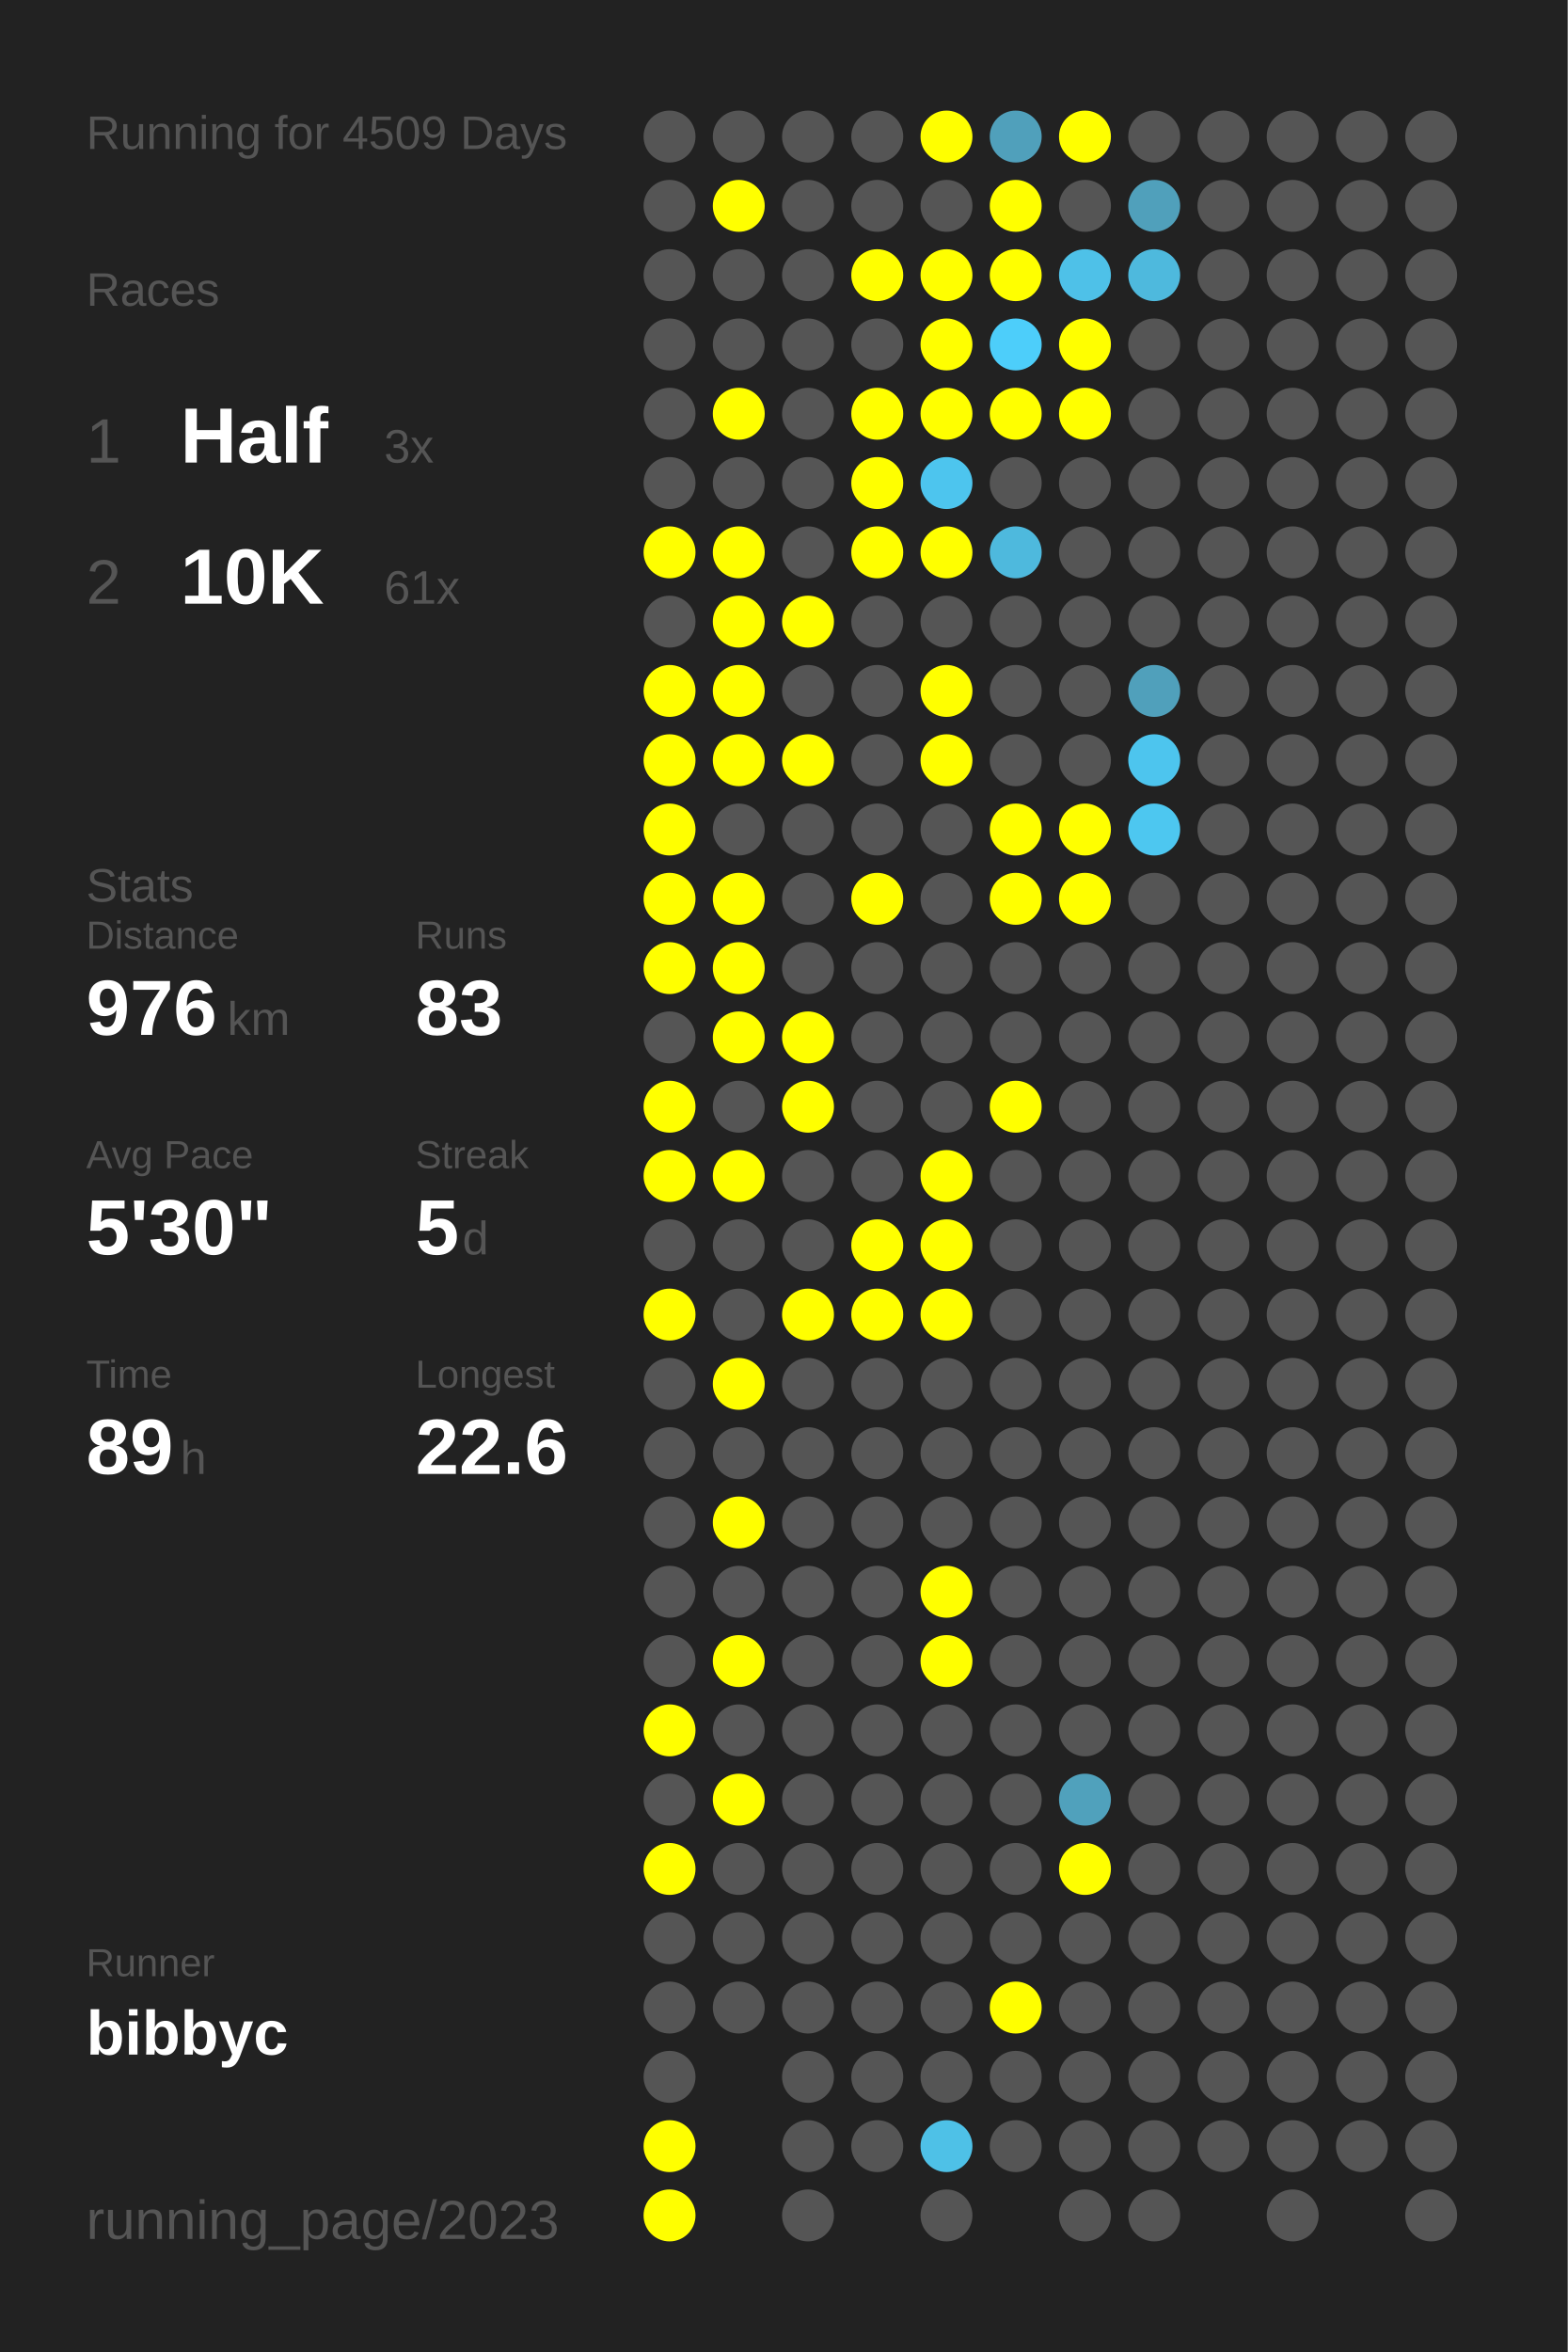
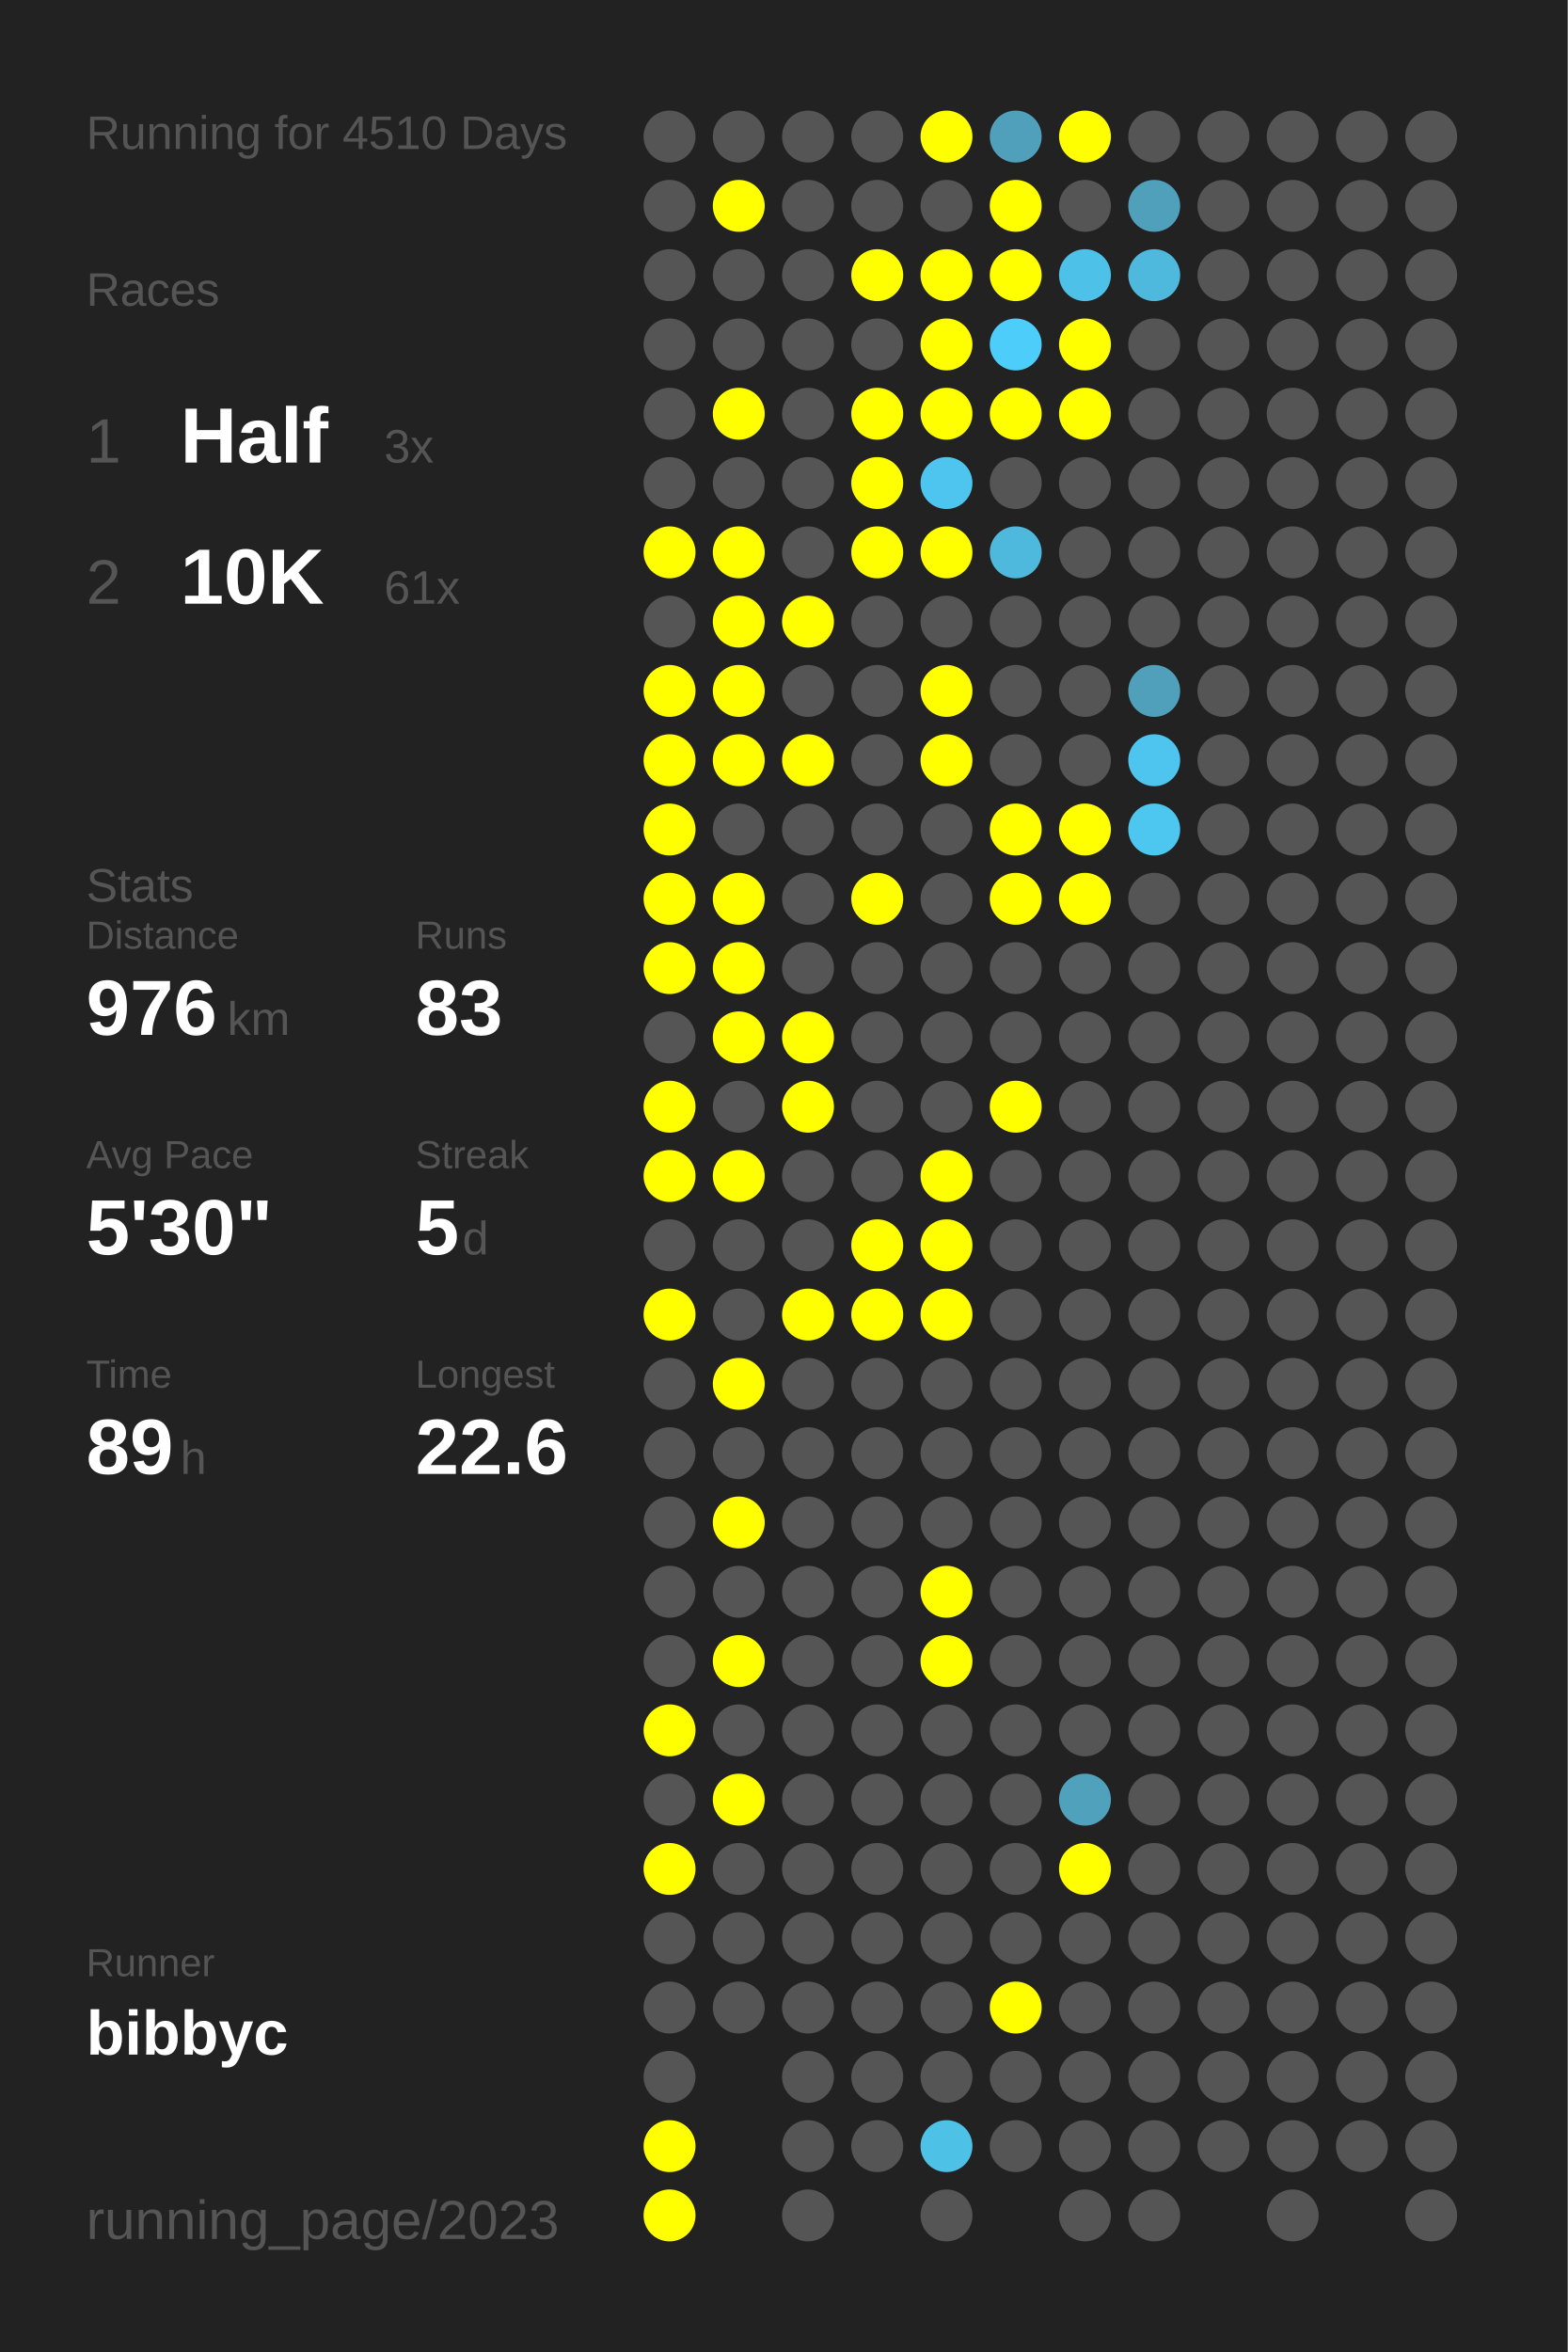
<svg xmlns="http://www.w3.org/2000/svg" baseProfile="full" height="300mm" version="1.1" viewBox="0,0,200,300" width="200mm">
  <defs />
  <rect fill="#222222" height="300" width="200" x="0" y="0" />
-   <text fill="#555555" style="font-size:6px; font-family:Arial;" x="11" y="19">Running for 4509 Days</text>
+   <text fill="#555555" style="font-size:6px; font-family:Arial;" x="11" y="19">Running for 4510 Days</text>
  <text fill="#555555" style="font-size:6px; font-family:Arial;" x="11" y="39">Races</text>
  <text fill="#555555" style="font-size:8px; font-family:Arial;" x="11" y="59">1</text>
  <text fill="#FFFFFF" style="font-size:10px; font-family:Arial; font-weight:bold;" x="23" y="59">Half</text>
  <text fill="#555555" style="font-size:6px; font-family:Arial;" x="49" y="59">3x</text>
  <text fill="#555555" style="font-size:8px; font-family:Arial;" x="11" y="77">2</text>
  <text fill="#FFFFFF" style="font-size:10px; font-family:Arial; font-weight:bold;" x="23" y="77">10K</text>
  <text fill="#555555" style="font-size:6px; font-family:Arial;" x="49" y="77">61x</text>
  <text fill="#555555" style="font-size:6px; font-family:Arial;" x="11" y="115">Stats</text>
  <text fill="#555555" style="font-size:5px; font-family:Arial;" x="11" y="121">Distance</text>
  <text fill="#FFFFFF" style="font-size:10px; font-family:Arial; font-weight:bold;" x="11" y="132">976</text>
  <text fill="#555555" style="font-size:6px; font-family:Arial;" x="29" y="132">km</text>
  <text fill="#555555" style="font-size:5px; font-family:Arial;" x="53" y="121">Runs</text>
  <text fill="#FFFFFF" style="font-size:10px; font-family:Arial; font-weight:bold;" x="53" y="132">83</text>
  <text fill="#555555" style="font-size:5px; font-family:Arial;" x="11" y="149">Avg Pace</text>
  <text fill="#FFFFFF" style="font-size:10px; font-family:Arial; font-weight:bold;" x="11" y="160">5'30"</text>
  <text fill="#555555" style="font-size:5px; font-family:Arial;" x="53" y="149">Streak</text>
  <text fill="#FFFFFF" style="font-size:10px; font-family:Arial; font-weight:bold;" x="53" y="160">5</text>
  <text fill="#555555" style="font-size:6px; font-family:Arial;" x="59" y="160">d</text>
  <text fill="#555555" style="font-size:5px; font-family:Arial;" x="11" y="177">Time</text>
  <text fill="#FFFFFF" style="font-size:10px; font-family:Arial; font-weight:bold;" x="11" y="188">89</text>
  <text fill="#555555" style="font-size:6px; font-family:Arial;" x="23" y="188">h</text>
  <text fill="#555555" style="font-size:5px; font-family:Arial;" x="53" y="177">Longest</text>
  <text fill="#FFFFFF" style="font-size:10px; font-family:Arial; font-weight:bold;" x="53" y="188">22.6</text>
  <text fill="#555555" style="font-size:5px; font-family:Arial;" x="11" y="252.065">Runner</text>
  <text fill="#FFFFFF" style="font-size:8px; font-family:Arial; font-weight:bold;" x="11" y="262.065">bibbyc</text>
  <text fill="#555555" style="font-size:7px; font-family:Arial;" x="11" y="285.581">running_page/2023</text>
  <circle cx="85.417" cy="17.419" fill="#555555" r="3.312" />
  <circle cx="85.417" cy="26.258" fill="#555555" r="3.312" />
  <circle cx="85.417" cy="35.097" fill="#555555" r="3.312" />
  <circle cx="85.417" cy="43.935" fill="#555555" r="3.312" />
  <circle cx="85.417" cy="52.774" fill="#555555" r="3.312" />
  <circle cx="85.417" cy="61.613" fill="#555555" r="3.312" />
  <circle cx="85.417" cy="70.452" fill="#FFFF00" r="3.312" />
  <circle cx="85.417" cy="79.29" fill="#555555" r="3.312" />
  <circle cx="85.417" cy="88.129" fill="#FFFF00" r="3.312" />
  <circle cx="85.417" cy="96.968" fill="#FFFF00" r="3.312" />
  <circle cx="85.417" cy="105.806" fill="#FFFF00" r="3.312" />
  <circle cx="85.417" cy="114.645" fill="#FFFF00" r="3.312" />
  <circle cx="85.417" cy="123.484" fill="#FFFF00" r="3.312" />
  <circle cx="85.417" cy="132.323" fill="#555555" r="3.312" />
  <circle cx="85.417" cy="141.161" fill="#FFFF00" r="3.312" />
  <circle cx="85.417" cy="150" fill="#FFFF00" r="3.312" />
  <circle cx="85.417" cy="158.839" fill="#555555" r="3.312" />
  <circle cx="85.417" cy="167.677" fill="#FFFF00" r="3.312" />
  <circle cx="85.417" cy="176.516" fill="#555555" r="3.312" />
  <circle cx="85.417" cy="185.355" fill="#555555" r="3.312" />
  <circle cx="85.417" cy="194.194" fill="#555555" r="3.312" />
  <circle cx="85.417" cy="203.032" fill="#555555" r="3.312" />
  <circle cx="85.417" cy="211.871" fill="#555555" r="3.312" />
  <circle cx="85.417" cy="220.71" fill="#FFFF00" r="3.312" />
  <circle cx="85.417" cy="229.548" fill="#555555" r="3.312" />
  <circle cx="85.417" cy="238.387" fill="#FFFF00" r="3.312" />
  <circle cx="85.417" cy="247.226" fill="#555555" r="3.312" />
  <circle cx="85.417" cy="256.065" fill="#555555" r="3.312" />
  <circle cx="85.417" cy="264.903" fill="#555555" r="3.312" />
  <circle cx="85.417" cy="273.742" fill="#FFFF00" r="3.312" />
  <circle cx="85.417" cy="282.581" fill="#FFFF00" r="3.312" />
  <circle cx="94.25" cy="17.419" fill="#555555" r="3.312" />
  <circle cx="94.25" cy="26.258" fill="#FFFF00" r="3.312" />
  <circle cx="94.25" cy="35.097" fill="#555555" r="3.312" />
  <circle cx="94.25" cy="43.935" fill="#555555" r="3.312" />
  <circle cx="94.25" cy="52.774" fill="#FFFF00" r="3.312" />
  <circle cx="94.25" cy="61.613" fill="#555555" r="3.312" />
  <circle cx="94.25" cy="70.452" fill="#FFFF00" r="3.312" />
  <circle cx="94.25" cy="79.29" fill="#FFFF00" r="3.312" />
  <circle cx="94.25" cy="88.129" fill="#FFFF00" r="3.312" />
  <circle cx="94.25" cy="96.968" fill="#FFFF00" r="3.312" />
  <circle cx="94.25" cy="105.806" fill="#555555" r="3.312" />
  <circle cx="94.25" cy="114.645" fill="#FFFF00" r="3.312" />
  <circle cx="94.25" cy="123.484" fill="#FFFF00" r="3.312" />
  <circle cx="94.25" cy="132.323" fill="#FFFF00" r="3.312" />
  <circle cx="94.25" cy="141.161" fill="#555555" r="3.312" />
  <circle cx="94.25" cy="150" fill="#FFFF00" r="3.312" />
  <circle cx="94.25" cy="158.839" fill="#555555" r="3.312" />
  <circle cx="94.25" cy="167.677" fill="#555555" r="3.312" />
  <circle cx="94.25" cy="176.516" fill="#FFFF00" r="3.312" />
  <circle cx="94.25" cy="185.355" fill="#555555" r="3.312" />
  <circle cx="94.25" cy="194.194" fill="#FFFF00" r="3.312" />
  <circle cx="94.25" cy="203.032" fill="#555555" r="3.312" />
  <circle cx="94.25" cy="211.871" fill="#FFFF00" r="3.312" />
  <circle cx="94.25" cy="220.71" fill="#555555" r="3.312" />
  <circle cx="94.25" cy="229.548" fill="#FFFF00" r="3.312" />
  <circle cx="94.25" cy="238.387" fill="#555555" r="3.312" />
  <circle cx="94.25" cy="247.226" fill="#555555" r="3.312" />
  <circle cx="94.25" cy="256.065" fill="#555555" r="3.312" />
  <circle cx="103.083" cy="17.419" fill="#555555" r="3.312" />
  <circle cx="103.083" cy="26.258" fill="#555555" r="3.312" />
  <circle cx="103.083" cy="35.097" fill="#555555" r="3.312" />
  <circle cx="103.083" cy="43.935" fill="#555555" r="3.312" />
  <circle cx="103.083" cy="52.774" fill="#555555" r="3.312" />
  <circle cx="103.083" cy="61.613" fill="#555555" r="3.312" />
  <circle cx="103.083" cy="70.452" fill="#555555" r="3.312" />
  <circle cx="103.083" cy="79.29" fill="#FFFF00" r="3.312" />
  <circle cx="103.083" cy="88.129" fill="#555555" r="3.312" />
  <circle cx="103.083" cy="96.968" fill="#FFFF00" r="3.312" />
  <circle cx="103.083" cy="105.806" fill="#555555" r="3.312" />
  <circle cx="103.083" cy="114.645" fill="#555555" r="3.312" />
  <circle cx="103.083" cy="123.484" fill="#555555" r="3.312" />
  <circle cx="103.083" cy="132.323" fill="#FFFF00" r="3.312" />
  <circle cx="103.083" cy="141.161" fill="#FFFF00" r="3.312" />
  <circle cx="103.083" cy="150" fill="#555555" r="3.312" />
  <circle cx="103.083" cy="158.839" fill="#555555" r="3.312" />
  <circle cx="103.083" cy="167.677" fill="#FFFF00" r="3.312" />
  <circle cx="103.083" cy="176.516" fill="#555555" r="3.312" />
  <circle cx="103.083" cy="185.355" fill="#555555" r="3.312" />
  <circle cx="103.083" cy="194.194" fill="#555555" r="3.312" />
  <circle cx="103.083" cy="203.032" fill="#555555" r="3.312" />
  <circle cx="103.083" cy="211.871" fill="#555555" r="3.312" />
  <circle cx="103.083" cy="220.71" fill="#555555" r="3.312" />
  <circle cx="103.083" cy="229.548" fill="#555555" r="3.312" />
  <circle cx="103.083" cy="238.387" fill="#555555" r="3.312" />
  <circle cx="103.083" cy="247.226" fill="#555555" r="3.312" />
  <circle cx="103.083" cy="256.065" fill="#555555" r="3.312" />
  <circle cx="103.083" cy="264.903" fill="#555555" r="3.312" />
  <circle cx="103.083" cy="273.742" fill="#555555" r="3.312" />
  <circle cx="103.083" cy="282.581" fill="#555555" r="3.312" />
  <circle cx="111.917" cy="17.419" fill="#555555" r="3.312" />
  <circle cx="111.917" cy="26.258" fill="#555555" r="3.312" />
  <circle cx="111.917" cy="35.097" fill="#FFFF00" r="3.312" />
  <circle cx="111.917" cy="43.935" fill="#555555" r="3.312" />
  <circle cx="111.917" cy="52.774" fill="#FFFF00" r="3.312" />
  <circle cx="111.917" cy="61.613" fill="#FFFF00" r="3.312" />
  <circle cx="111.917" cy="70.452" fill="#FFFF00" r="3.312" />
  <circle cx="111.917" cy="79.29" fill="#555555" r="3.312" />
  <circle cx="111.917" cy="88.129" fill="#555555" r="3.312" />
  <circle cx="111.917" cy="96.968" fill="#555555" r="3.312" />
  <circle cx="111.917" cy="105.806" fill="#555555" r="3.312" />
  <circle cx="111.917" cy="114.645" fill="#FFFF00" r="3.312" />
  <circle cx="111.917" cy="123.484" fill="#555555" r="3.312" />
  <circle cx="111.917" cy="132.323" fill="#555555" r="3.312" />
  <circle cx="111.917" cy="141.161" fill="#555555" r="3.312" />
  <circle cx="111.917" cy="150" fill="#555555" r="3.312" />
  <circle cx="111.917" cy="158.839" fill="#FFFF00" r="3.312" />
  <circle cx="111.917" cy="167.677" fill="#FFFF00" r="3.312" />
  <circle cx="111.917" cy="176.516" fill="#555555" r="3.312" />
  <circle cx="111.917" cy="185.355" fill="#555555" r="3.312" />
  <circle cx="111.917" cy="194.194" fill="#555555" r="3.312" />
  <circle cx="111.917" cy="203.032" fill="#555555" r="3.312" />
  <circle cx="111.917" cy="211.871" fill="#555555" r="3.312" />
  <circle cx="111.917" cy="220.71" fill="#555555" r="3.312" />
  <circle cx="111.917" cy="229.548" fill="#555555" r="3.312" />
  <circle cx="111.917" cy="238.387" fill="#555555" r="3.312" />
  <circle cx="111.917" cy="247.226" fill="#555555" r="3.312" />
  <circle cx="111.917" cy="256.065" fill="#555555" r="3.312" />
  <circle cx="111.917" cy="264.903" fill="#555555" r="3.312" />
  <circle cx="111.917" cy="273.742" fill="#555555" r="3.312" />
  <circle cx="120.75" cy="17.419" fill="#FFFF00" r="3.312" />
  <circle cx="120.75" cy="26.258" fill="#555555" r="3.312" />
  <circle cx="120.75" cy="35.097" fill="#FFFF00" r="3.312" />
  <circle cx="120.75" cy="43.935" fill="#FFFF00" r="3.312" />
  <circle cx="120.75" cy="52.774" fill="#FFFF00" r="3.312" />
  <circle cx="120.75" cy="61.613" fill="#4dc5ee" r="3.312" />
  <circle cx="120.75" cy="70.452" fill="#FFFF00" r="3.312" />
  <circle cx="120.75" cy="79.29" fill="#555555" r="3.312" />
  <circle cx="120.75" cy="88.129" fill="#FFFF00" r="3.312" />
  <circle cx="120.75" cy="96.968" fill="#FFFF00" r="3.312" />
  <circle cx="120.75" cy="105.806" fill="#555555" r="3.312" />
  <circle cx="120.75" cy="114.645" fill="#555555" r="3.312" />
  <circle cx="120.75" cy="123.484" fill="#555555" r="3.312" />
  <circle cx="120.75" cy="132.323" fill="#555555" r="3.312" />
  <circle cx="120.75" cy="141.161" fill="#555555" r="3.312" />
  <circle cx="120.75" cy="150" fill="#FFFF00" r="3.312" />
  <circle cx="120.75" cy="158.839" fill="#FFFF00" r="3.312" />
  <circle cx="120.75" cy="167.677" fill="#FFFF00" r="3.312" />
  <circle cx="120.75" cy="176.516" fill="#555555" r="3.312" />
  <circle cx="120.75" cy="185.355" fill="#555555" r="3.312" />
  <circle cx="120.75" cy="194.194" fill="#555555" r="3.312" />
  <circle cx="120.75" cy="203.032" fill="#FFFF00" r="3.312" />
  <circle cx="120.75" cy="211.871" fill="#FFFF00" r="3.312" />
  <circle cx="120.75" cy="220.71" fill="#555555" r="3.312" />
  <circle cx="120.75" cy="229.548" fill="#555555" r="3.312" />
  <circle cx="120.75" cy="238.387" fill="#555555" r="3.312" />
  <circle cx="120.75" cy="247.226" fill="#555555" r="3.312" />
  <circle cx="120.75" cy="256.065" fill="#555555" r="3.312" />
  <circle cx="120.75" cy="264.903" fill="#555555" r="3.312" />
  <circle cx="120.75" cy="273.742" fill="#4ec1e7" r="3.312" />
  <circle cx="120.75" cy="282.581" fill="#555555" r="3.312" />
  <circle cx="129.583" cy="17.419" fill="#50a0bb" r="3.312" />
  <circle cx="129.583" cy="26.258" fill="#FFFF00" r="3.312" />
  <circle cx="129.583" cy="35.097" fill="#FFFF00" r="3.312" />
  <circle cx="129.583" cy="43.935" fill="#4dcefa" r="3.312" />
  <circle cx="129.583" cy="52.774" fill="#FFFF00" r="3.312" />
  <circle cx="129.583" cy="61.613" fill="#555555" r="3.312" />
  <circle cx="129.583" cy="70.452" fill="#4eb9dd" r="3.312" />
  <circle cx="129.583" cy="79.29" fill="#555555" r="3.312" />
  <circle cx="129.583" cy="88.129" fill="#555555" r="3.312" />
  <circle cx="129.583" cy="96.968" fill="#555555" r="3.312" />
  <circle cx="129.583" cy="105.806" fill="#FFFF00" r="3.312" />
  <circle cx="129.583" cy="114.645" fill="#FFFF00" r="3.312" />
  <circle cx="129.583" cy="123.484" fill="#555555" r="3.312" />
  <circle cx="129.583" cy="132.323" fill="#555555" r="3.312" />
  <circle cx="129.583" cy="141.161" fill="#FFFF00" r="3.312" />
  <circle cx="129.583" cy="150" fill="#555555" r="3.312" />
  <circle cx="129.583" cy="158.839" fill="#555555" r="3.312" />
  <circle cx="129.583" cy="167.677" fill="#555555" r="3.312" />
  <circle cx="129.583" cy="176.516" fill="#555555" r="3.312" />
  <circle cx="129.583" cy="185.355" fill="#555555" r="3.312" />
  <circle cx="129.583" cy="194.194" fill="#555555" r="3.312" />
  <circle cx="129.583" cy="203.032" fill="#555555" r="3.312" />
  <circle cx="129.583" cy="211.871" fill="#555555" r="3.312" />
  <circle cx="129.583" cy="220.71" fill="#555555" r="3.312" />
  <circle cx="129.583" cy="229.548" fill="#555555" r="3.312" />
  <circle cx="129.583" cy="238.387" fill="#555555" r="3.312" />
  <circle cx="129.583" cy="247.226" fill="#555555" r="3.312" />
  <circle cx="129.583" cy="256.065" fill="#FFFF00" r="3.312" />
  <circle cx="129.583" cy="264.903" fill="#555555" r="3.312" />
  <circle cx="129.583" cy="273.742" fill="#555555" r="3.312" />
  <circle cx="138.417" cy="17.419" fill="#FFFF00" r="3.312" />
  <circle cx="138.417" cy="26.258" fill="#555555" r="3.312" />
  <circle cx="138.417" cy="35.097" fill="#4ec1e8" r="3.312" />
  <circle cx="138.417" cy="43.935" fill="#FFFF00" r="3.312" />
  <circle cx="138.417" cy="52.774" fill="#FFFF00" r="3.312" />
  <circle cx="138.417" cy="61.613" fill="#555555" r="3.312" />
  <circle cx="138.417" cy="70.452" fill="#555555" r="3.312" />
  <circle cx="138.417" cy="79.29" fill="#555555" r="3.312" />
  <circle cx="138.417" cy="88.129" fill="#555555" r="3.312" />
  <circle cx="138.417" cy="96.968" fill="#555555" r="3.312" />
  <circle cx="138.417" cy="105.806" fill="#FFFF00" r="3.312" />
  <circle cx="138.417" cy="114.645" fill="#FFFF00" r="3.312" />
  <circle cx="138.417" cy="123.484" fill="#555555" r="3.312" />
  <circle cx="138.417" cy="132.323" fill="#555555" r="3.312" />
  <circle cx="138.417" cy="141.161" fill="#555555" r="3.312" />
  <circle cx="138.417" cy="150" fill="#555555" r="3.312" />
  <circle cx="138.417" cy="158.839" fill="#555555" r="3.312" />
  <circle cx="138.417" cy="167.677" fill="#555555" r="3.312" />
  <circle cx="138.417" cy="176.516" fill="#555555" r="3.312" />
  <circle cx="138.417" cy="185.355" fill="#555555" r="3.312" />
  <circle cx="138.417" cy="194.194" fill="#555555" r="3.312" />
  <circle cx="138.417" cy="203.032" fill="#555555" r="3.312" />
  <circle cx="138.417" cy="211.871" fill="#555555" r="3.312" />
  <circle cx="138.417" cy="220.71" fill="#555555" r="3.312" />
  <circle cx="138.417" cy="229.548" fill="#50a1bc" r="3.312" />
  <circle cx="138.417" cy="238.387" fill="#FFFF00" r="3.312" />
  <circle cx="138.417" cy="247.226" fill="#555555" r="3.312" />
  <circle cx="138.417" cy="256.065" fill="#555555" r="3.312" />
  <circle cx="138.417" cy="264.903" fill="#555555" r="3.312" />
  <circle cx="138.417" cy="273.742" fill="#555555" r="3.312" />
  <circle cx="138.417" cy="282.581" fill="#555555" r="3.312" />
  <circle cx="147.25" cy="17.419" fill="#555555" r="3.312" />
  <circle cx="147.25" cy="26.258" fill="#50a0bb" r="3.312" />
  <circle cx="147.25" cy="35.097" fill="#4eb9dd" r="3.312" />
  <circle cx="147.25" cy="43.935" fill="#555555" r="3.312" />
  <circle cx="147.25" cy="52.774" fill="#555555" r="3.312" />
  <circle cx="147.25" cy="61.613" fill="#555555" r="3.312" />
  <circle cx="147.25" cy="70.452" fill="#555555" r="3.312" />
  <circle cx="147.25" cy="79.29" fill="#555555" r="3.312" />
  <circle cx="147.25" cy="88.129" fill="#50a0bb" r="3.312" />
  <circle cx="147.25" cy="96.968" fill="#4dc5ee" r="3.312" />
  <circle cx="147.25" cy="105.806" fill="#4dc7f0" r="3.312" />
  <circle cx="147.25" cy="114.645" fill="#555555" r="3.312" />
  <circle cx="147.25" cy="123.484" fill="#555555" r="3.312" />
  <circle cx="147.25" cy="132.323" fill="#555555" r="3.312" />
  <circle cx="147.25" cy="141.161" fill="#555555" r="3.312" />
  <circle cx="147.25" cy="150" fill="#555555" r="3.312" />
  <circle cx="147.25" cy="158.839" fill="#555555" r="3.312" />
  <circle cx="147.25" cy="167.677" fill="#555555" r="3.312" />
  <circle cx="147.25" cy="176.516" fill="#555555" r="3.312" />
  <circle cx="147.25" cy="185.355" fill="#555555" r="3.312" />
  <circle cx="147.25" cy="194.194" fill="#555555" r="3.312" />
  <circle cx="147.25" cy="203.032" fill="#555555" r="3.312" />
  <circle cx="147.25" cy="211.871" fill="#555555" r="3.312" />
  <circle cx="147.25" cy="220.71" fill="#555555" r="3.312" />
  <circle cx="147.25" cy="229.548" fill="#555555" r="3.312" />
  <circle cx="147.25" cy="238.387" fill="#555555" r="3.312" />
  <circle cx="147.25" cy="247.226" fill="#555555" r="3.312" />
  <circle cx="147.25" cy="256.065" fill="#555555" r="3.312" />
  <circle cx="147.25" cy="264.903" fill="#555555" r="3.312" />
  <circle cx="147.25" cy="273.742" fill="#555555" r="3.312" />
  <circle cx="147.25" cy="282.581" fill="#555555" r="3.312" />
  <circle cx="156.083" cy="17.419" fill="#555555" r="3.312" />
  <circle cx="156.083" cy="26.258" fill="#555555" r="3.312" />
  <circle cx="156.083" cy="35.097" fill="#555555" r="3.312" />
  <circle cx="156.083" cy="43.935" fill="#555555" r="3.312" />
  <circle cx="156.083" cy="52.774" fill="#555555" r="3.312" />
  <circle cx="156.083" cy="61.613" fill="#555555" r="3.312" />
  <circle cx="156.083" cy="70.452" fill="#555555" r="3.312" />
  <circle cx="156.083" cy="79.29" fill="#555555" r="3.312" />
  <circle cx="156.083" cy="88.129" fill="#555555" r="3.312" />
  <circle cx="156.083" cy="96.968" fill="#555555" r="3.312" />
  <circle cx="156.083" cy="105.806" fill="#555555" r="3.312" />
  <circle cx="156.083" cy="114.645" fill="#555555" r="3.312" />
  <circle cx="156.083" cy="123.484" fill="#555555" r="3.312" />
  <circle cx="156.083" cy="132.323" fill="#555555" r="3.312" />
  <circle cx="156.083" cy="141.161" fill="#555555" r="3.312" />
  <circle cx="156.083" cy="150" fill="#555555" r="3.312" />
  <circle cx="156.083" cy="158.839" fill="#555555" r="3.312" />
  <circle cx="156.083" cy="167.677" fill="#555555" r="3.312" />
  <circle cx="156.083" cy="176.516" fill="#555555" r="3.312" />
  <circle cx="156.083" cy="185.355" fill="#555555" r="3.312" />
  <circle cx="156.083" cy="194.194" fill="#555555" r="3.312" />
  <circle cx="156.083" cy="203.032" fill="#555555" r="3.312" />
  <circle cx="156.083" cy="211.871" fill="#555555" r="3.312" />
  <circle cx="156.083" cy="220.71" fill="#555555" r="3.312" />
  <circle cx="156.083" cy="229.548" fill="#555555" r="3.312" />
  <circle cx="156.083" cy="238.387" fill="#555555" r="3.312" />
  <circle cx="156.083" cy="247.226" fill="#555555" r="3.312" />
  <circle cx="156.083" cy="256.065" fill="#555555" r="3.312" />
  <circle cx="156.083" cy="264.903" fill="#555555" r="3.312" />
  <circle cx="156.083" cy="273.742" fill="#555555" r="3.312" />
  <circle cx="164.917" cy="17.419" fill="#555555" r="3.312" />
  <circle cx="164.917" cy="26.258" fill="#555555" r="3.312" />
  <circle cx="164.917" cy="35.097" fill="#555555" r="3.312" />
  <circle cx="164.917" cy="43.935" fill="#555555" r="3.312" />
  <circle cx="164.917" cy="52.774" fill="#555555" r="3.312" />
  <circle cx="164.917" cy="61.613" fill="#555555" r="3.312" />
  <circle cx="164.917" cy="70.452" fill="#555555" r="3.312" />
  <circle cx="164.917" cy="79.29" fill="#555555" r="3.312" />
  <circle cx="164.917" cy="88.129" fill="#555555" r="3.312" />
  <circle cx="164.917" cy="96.968" fill="#555555" r="3.312" />
  <circle cx="164.917" cy="105.806" fill="#555555" r="3.312" />
  <circle cx="164.917" cy="114.645" fill="#555555" r="3.312" />
  <circle cx="164.917" cy="123.484" fill="#555555" r="3.312" />
  <circle cx="164.917" cy="132.323" fill="#555555" r="3.312" />
  <circle cx="164.917" cy="141.161" fill="#555555" r="3.312" />
  <circle cx="164.917" cy="150" fill="#555555" r="3.312" />
  <circle cx="164.917" cy="158.839" fill="#555555" r="3.312" />
  <circle cx="164.917" cy="167.677" fill="#555555" r="3.312" />
  <circle cx="164.917" cy="176.516" fill="#555555" r="3.312" />
  <circle cx="164.917" cy="185.355" fill="#555555" r="3.312" />
  <circle cx="164.917" cy="194.194" fill="#555555" r="3.312" />
  <circle cx="164.917" cy="203.032" fill="#555555" r="3.312" />
  <circle cx="164.917" cy="211.871" fill="#555555" r="3.312" />
  <circle cx="164.917" cy="220.71" fill="#555555" r="3.312" />
  <circle cx="164.917" cy="229.548" fill="#555555" r="3.312" />
  <circle cx="164.917" cy="238.387" fill="#555555" r="3.312" />
  <circle cx="164.917" cy="247.226" fill="#555555" r="3.312" />
  <circle cx="164.917" cy="256.065" fill="#555555" r="3.312" />
  <circle cx="164.917" cy="264.903" fill="#555555" r="3.312" />
  <circle cx="164.917" cy="273.742" fill="#555555" r="3.312" />
  <circle cx="164.917" cy="282.581" fill="#555555" r="3.312" />
  <circle cx="173.75" cy="17.419" fill="#555555" r="3.312" />
  <circle cx="173.75" cy="26.258" fill="#555555" r="3.312" />
  <circle cx="173.75" cy="35.097" fill="#555555" r="3.312" />
  <circle cx="173.75" cy="43.935" fill="#555555" r="3.312" />
  <circle cx="173.75" cy="52.774" fill="#555555" r="3.312" />
  <circle cx="173.75" cy="61.613" fill="#555555" r="3.312" />
  <circle cx="173.75" cy="70.452" fill="#555555" r="3.312" />
  <circle cx="173.75" cy="79.29" fill="#555555" r="3.312" />
  <circle cx="173.75" cy="88.129" fill="#555555" r="3.312" />
  <circle cx="173.75" cy="96.968" fill="#555555" r="3.312" />
  <circle cx="173.75" cy="105.806" fill="#555555" r="3.312" />
  <circle cx="173.75" cy="114.645" fill="#555555" r="3.312" />
  <circle cx="173.75" cy="123.484" fill="#555555" r="3.312" />
  <circle cx="173.75" cy="132.323" fill="#555555" r="3.312" />
  <circle cx="173.75" cy="141.161" fill="#555555" r="3.312" />
  <circle cx="173.75" cy="150" fill="#555555" r="3.312" />
  <circle cx="173.75" cy="158.839" fill="#555555" r="3.312" />
  <circle cx="173.75" cy="167.677" fill="#555555" r="3.312" />
  <circle cx="173.75" cy="176.516" fill="#555555" r="3.312" />
  <circle cx="173.75" cy="185.355" fill="#555555" r="3.312" />
  <circle cx="173.75" cy="194.194" fill="#555555" r="3.312" />
  <circle cx="173.75" cy="203.032" fill="#555555" r="3.312" />
  <circle cx="173.75" cy="211.871" fill="#555555" r="3.312" />
  <circle cx="173.75" cy="220.71" fill="#555555" r="3.312" />
  <circle cx="173.75" cy="229.548" fill="#555555" r="3.312" />
  <circle cx="173.75" cy="238.387" fill="#555555" r="3.312" />
  <circle cx="173.75" cy="247.226" fill="#555555" r="3.312" />
  <circle cx="173.75" cy="256.065" fill="#555555" r="3.312" />
  <circle cx="173.75" cy="264.903" fill="#555555" r="3.312" />
  <circle cx="173.75" cy="273.742" fill="#555555" r="3.312" />
  <circle cx="182.583" cy="17.419" fill="#555555" r="3.312" />
  <circle cx="182.583" cy="26.258" fill="#555555" r="3.312" />
  <circle cx="182.583" cy="35.097" fill="#555555" r="3.312" />
  <circle cx="182.583" cy="43.935" fill="#555555" r="3.312" />
  <circle cx="182.583" cy="52.774" fill="#555555" r="3.312" />
  <circle cx="182.583" cy="61.613" fill="#555555" r="3.312" />
  <circle cx="182.583" cy="70.452" fill="#555555" r="3.312" />
  <circle cx="182.583" cy="79.29" fill="#555555" r="3.312" />
  <circle cx="182.583" cy="88.129" fill="#555555" r="3.312" />
  <circle cx="182.583" cy="96.968" fill="#555555" r="3.312" />
  <circle cx="182.583" cy="105.806" fill="#555555" r="3.312" />
  <circle cx="182.583" cy="114.645" fill="#555555" r="3.312" />
  <circle cx="182.583" cy="123.484" fill="#555555" r="3.312" />
  <circle cx="182.583" cy="132.323" fill="#555555" r="3.312" />
  <circle cx="182.583" cy="141.161" fill="#555555" r="3.312" />
  <circle cx="182.583" cy="150" fill="#555555" r="3.312" />
  <circle cx="182.583" cy="158.839" fill="#555555" r="3.312" />
  <circle cx="182.583" cy="167.677" fill="#555555" r="3.312" />
  <circle cx="182.583" cy="176.516" fill="#555555" r="3.312" />
  <circle cx="182.583" cy="185.355" fill="#555555" r="3.312" />
  <circle cx="182.583" cy="194.194" fill="#555555" r="3.312" />
  <circle cx="182.583" cy="203.032" fill="#555555" r="3.312" />
  <circle cx="182.583" cy="211.871" fill="#555555" r="3.312" />
  <circle cx="182.583" cy="220.71" fill="#555555" r="3.312" />
  <circle cx="182.583" cy="229.548" fill="#555555" r="3.312" />
  <circle cx="182.583" cy="238.387" fill="#555555" r="3.312" />
  <circle cx="182.583" cy="247.226" fill="#555555" r="3.312" />
  <circle cx="182.583" cy="256.065" fill="#555555" r="3.312" />
  <circle cx="182.583" cy="264.903" fill="#555555" r="3.312" />
  <circle cx="182.583" cy="273.742" fill="#555555" r="3.312" />
  <circle cx="182.583" cy="282.581" fill="#555555" r="3.312" />
</svg>
